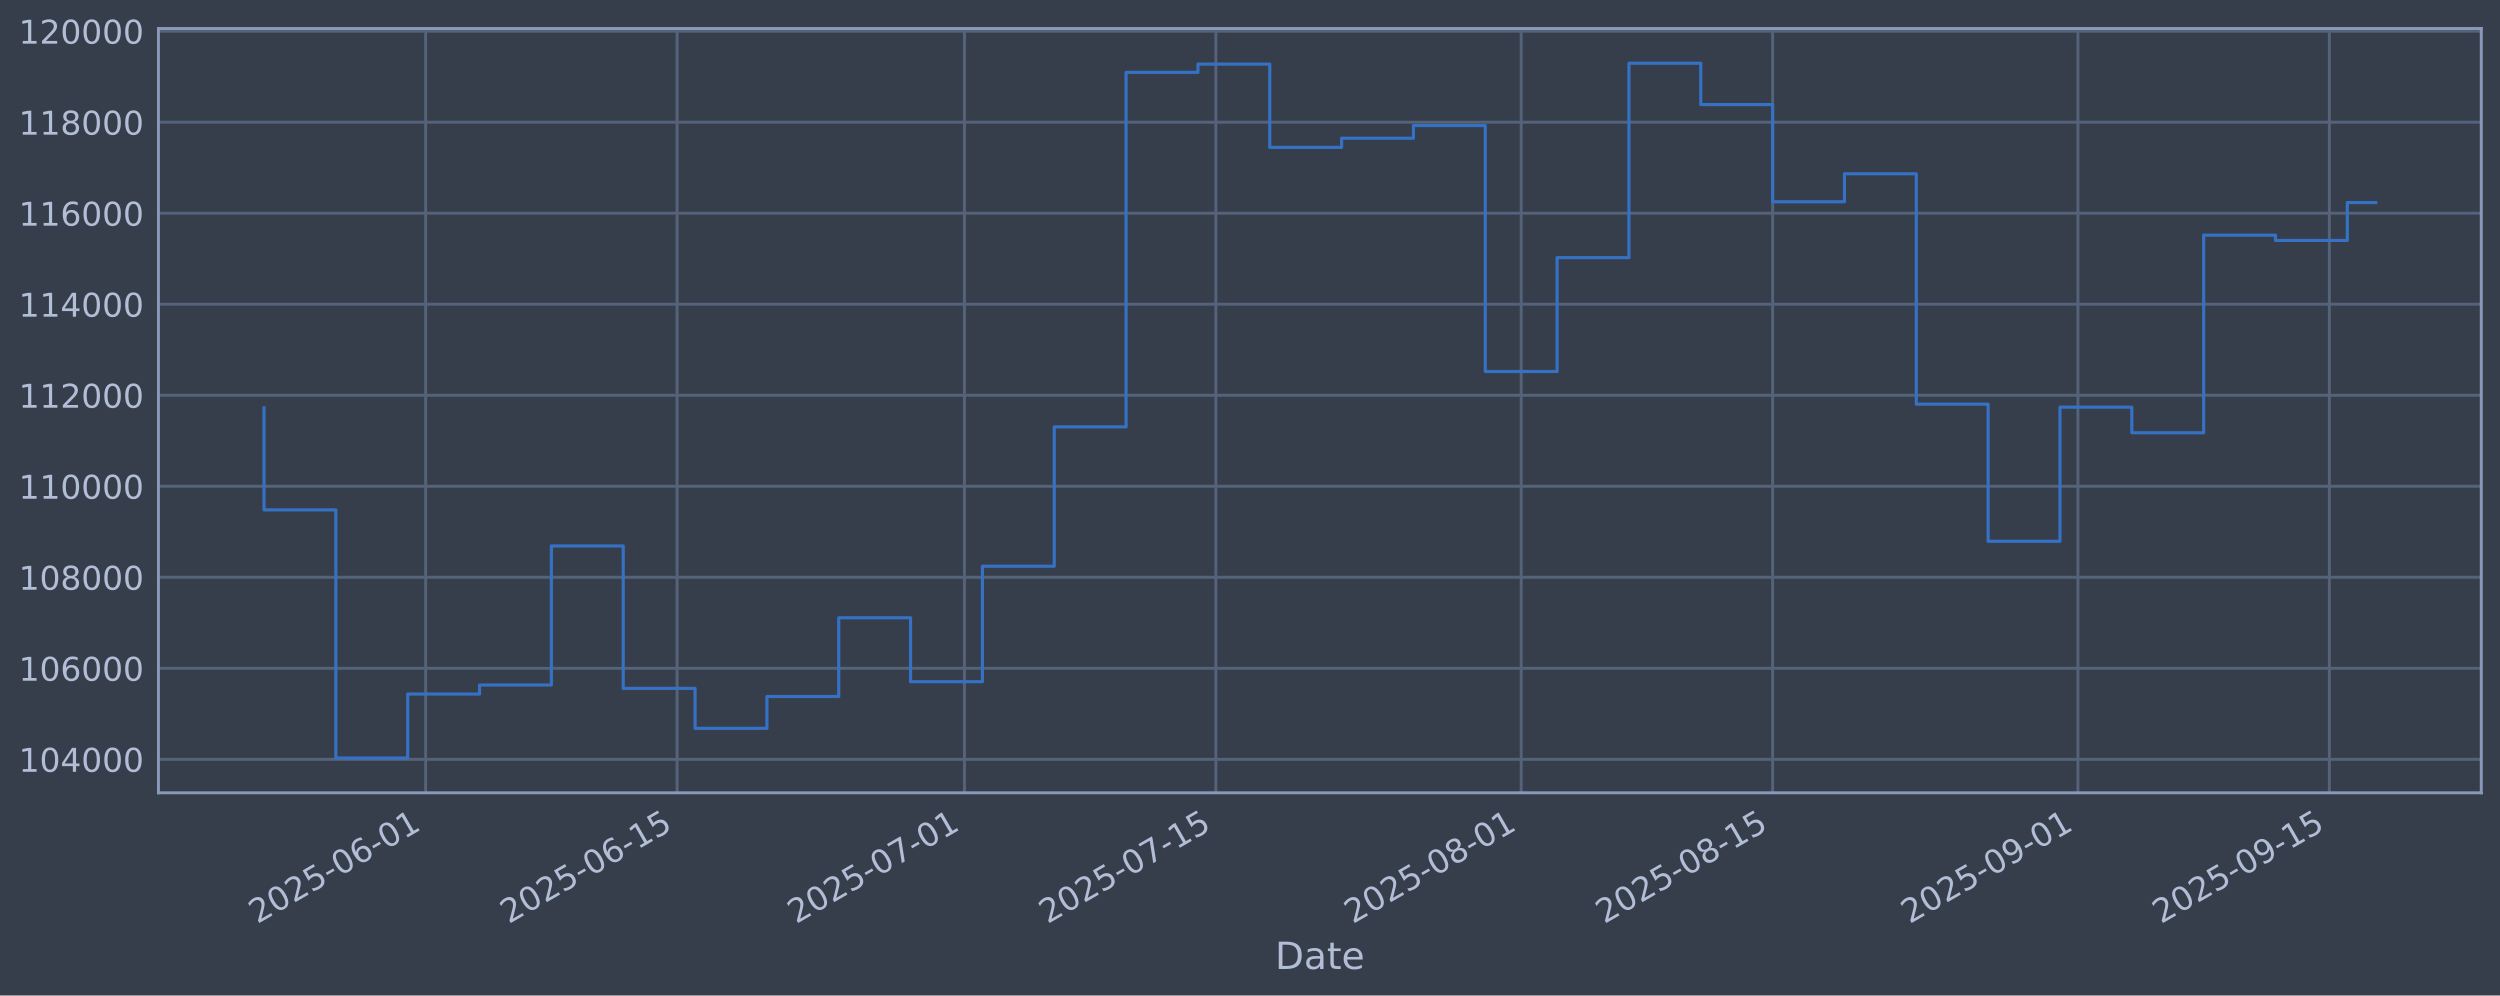
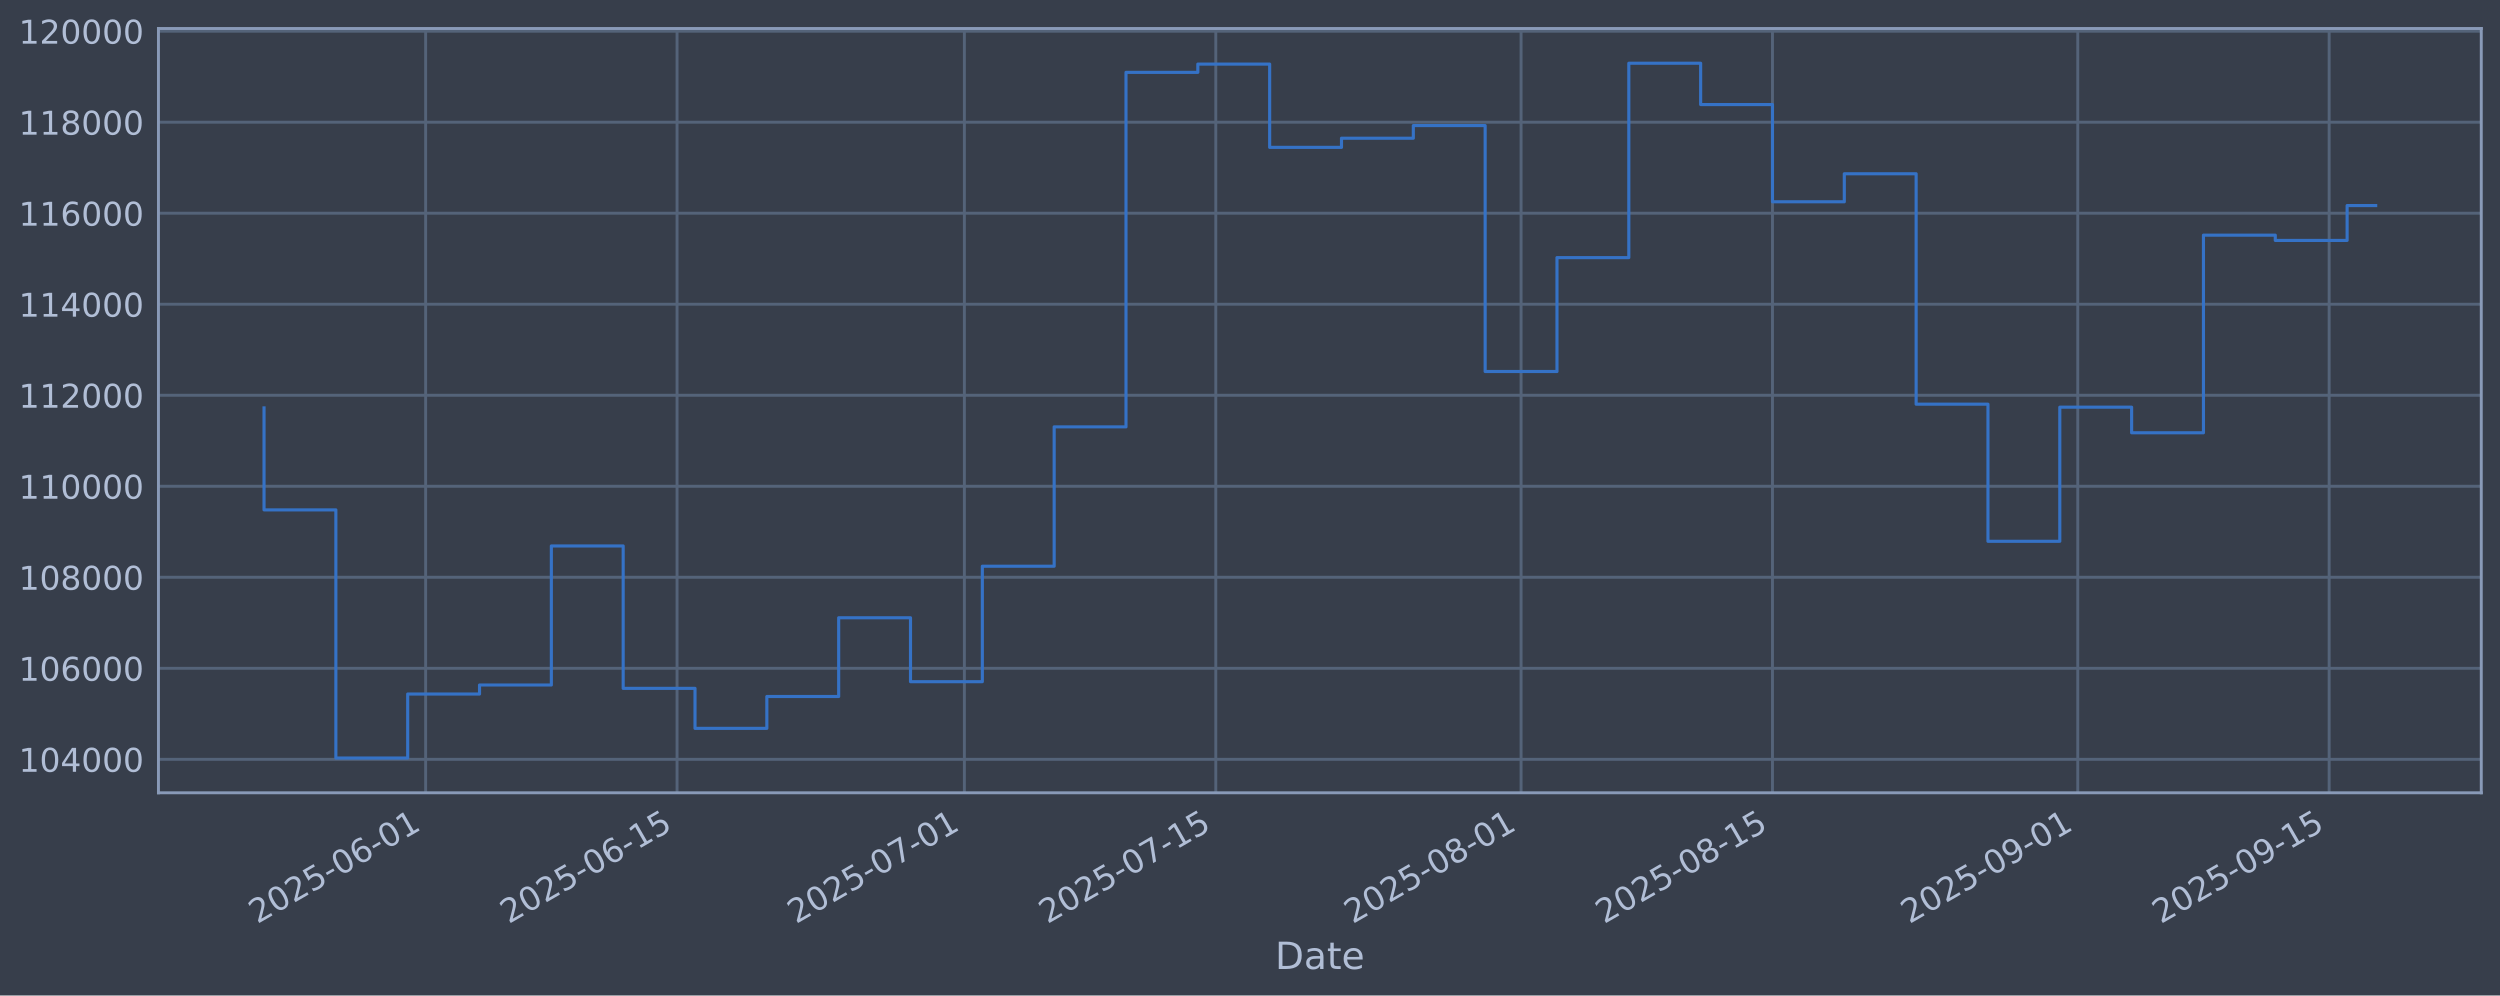
<svg xmlns="http://www.w3.org/2000/svg" xmlns:xlink="http://www.w3.org/1999/xlink" width="960.9pt" height="382.628pt" viewBox="0 0 960.9 382.628" version="1.1">
  <defs>
    <style type="text/css">*{stroke-linejoin: round; stroke-linecap: butt}</style>
  </defs>
  <g id="figure_1">
    <g id="patch_1">
      <path d="M 0 382.628  L 960.9 382.628  L 960.9 0  L 0 0  z " style="fill: #373e4b" />
    </g>
    <g id="axes_1">
      <g id="patch_2">
        <path d="M 60.901 304.718  L 953.701 304.718  L 953.701 10.958  L 60.901 10.958  z " style="fill: #373e4b" />
      </g>
      <g id="matplotlib.axis_1">
        <g id="xtick_1">
          <g id="line2d_1">
-             <path d="M 163.608 304.718  L 163.608 10.958  " clip-path="url(#p7dbb0ee98e)" style="fill: none; stroke: #546379; stroke-width: 1.12; stroke-linecap: square" />
+             <path d="M 163.602 304.718  L 163.602 10.958  " clip-path="url(#p5cea5258ed)" style="fill: none; stroke: #546379; stroke-width: 1.12; stroke-linecap: square" />
          </g>
          <g id="line2d_2" />
          <g id="text_1">
-             <g style="fill: #b1bed6" transform="translate(98.88273 355.2226) rotate(-30) scale(0.126 -0.126)">
+             <g style="fill: #b1bed6" transform="translate(98.87663 355.2226) rotate(-30) scale(0.126 -0.126)">
              <defs>
                <path id="DejaVuSans-32" d="M 1228 531  L 3431 531  L 3431 0  L 469 0  L 469 531  Q 828 903 1448 1529  Q 2069 2156 2228 2338  Q 2531 2678 2651 2914  Q 2772 3150 2772 3378  Q 2772 3750 2511 3984  Q 2250 4219 1831 4219  Q 1534 4219 1204 4116  Q 875 4013 500 3803  L 500 4441  Q 881 4594 1212 4672  Q 1544 4750 1819 4750  Q 2544 4750 2975 4387  Q 3406 4025 3406 3419  Q 3406 3131 3298 2873  Q 3191 2616 2906 2266  Q 2828 2175 2409 1742  Q 1991 1309 1228 531  z " transform="scale(0.015625)" />
                <path id="DejaVuSans-30" d="M 2034 4250  Q 1547 4250 1301 3770  Q 1056 3291 1056 2328  Q 1056 1369 1301 889  Q 1547 409 2034 409  Q 2525 409 2770 889  Q 3016 1369 3016 2328  Q 3016 3291 2770 3770  Q 2525 4250 2034 4250  z M 2034 4750  Q 2819 4750 3233 4129  Q 3647 3509 3647 2328  Q 3647 1150 3233 529  Q 2819 -91 2034 -91  Q 1250 -91 836 529  Q 422 1150 422 2328  Q 422 3509 836 4129  Q 1250 4750 2034 4750  z " transform="scale(0.015625)" />
                <path id="DejaVuSans-35" d="M 691 4666  L 3169 4666  L 3169 4134  L 1269 4134  L 1269 2991  Q 1406 3038 1543 3061  Q 1681 3084 1819 3084  Q 2600 3084 3056 2656  Q 3513 2228 3513 1497  Q 3513 744 3044 326  Q 2575 -91 1722 -91  Q 1428 -91 1123 -41  Q 819 9 494 109  L 494 744  Q 775 591 1075 516  Q 1375 441 1709 441  Q 2250 441 2565 725  Q 2881 1009 2881 1497  Q 2881 1984 2565 2268  Q 2250 2553 1709 2553  Q 1456 2553 1204 2497  Q 953 2441 691 2322  L 691 4666  z " transform="scale(0.015625)" />
                <path id="DejaVuSans-2d" d="M 313 2009  L 1997 2009  L 1997 1497  L 313 1497  L 313 2009  z " transform="scale(0.015625)" />
                <path id="DejaVuSans-36" d="M 2113 2584  Q 1688 2584 1439 2293  Q 1191 2003 1191 1497  Q 1191 994 1439 701  Q 1688 409 2113 409  Q 2538 409 2786 701  Q 3034 994 3034 1497  Q 3034 2003 2786 2293  Q 2538 2584 2113 2584  z M 3366 4563  L 3366 3988  Q 3128 4100 2886 4159  Q 2644 4219 2406 4219  Q 1781 4219 1451 3797  Q 1122 3375 1075 2522  Q 1259 2794 1537 2939  Q 1816 3084 2150 3084  Q 2853 3084 3261 2657  Q 3669 2231 3669 1497  Q 3669 778 3244 343  Q 2819 -91 2113 -91  Q 1303 -91 875 529  Q 447 1150 447 2328  Q 447 3434 972 4092  Q 1497 4750 2381 4750  Q 2619 4750 2861 4703  Q 3103 4656 3366 4563  z " transform="scale(0.015625)" />
                <path id="DejaVuSans-31" d="M 794 531  L 1825 531  L 1825 4091  L 703 3866  L 703 4441  L 1819 4666  L 2450 4666  L 2450 531  L 3481 531  L 3481 0  L 794 0  L 794 531  z " transform="scale(0.015625)" />
              </defs>
              <use xlink:href="#DejaVuSans-32" />
              <use xlink:href="#DejaVuSans-30" transform="translate(63.62305 0)" />
              <use xlink:href="#DejaVuSans-32" transform="translate(127.2461 0)" />
              <use xlink:href="#DejaVuSans-35" transform="translate(190.8691 0)" />
              <use xlink:href="#DejaVuSans-2d" transform="translate(254.4922 0)" />
              <use xlink:href="#DejaVuSans-30" transform="translate(290.5762 0)" />
              <use xlink:href="#DejaVuSans-36" transform="translate(354.1992 0)" />
              <use xlink:href="#DejaVuSans-2d" transform="translate(417.8223 0)" />
              <use xlink:href="#DejaVuSans-30" transform="translate(453.9062 0)" />
              <use xlink:href="#DejaVuSans-31" transform="translate(517.5293 0)" />
            </g>
          </g>
        </g>
        <g id="xtick_2">
          <g id="line2d_3">
-             <path d="M 260.249 304.718  L 260.249 10.958  " clip-path="url(#p7dbb0ee98e)" style="fill: none; stroke: #546379; stroke-width: 1.12; stroke-linecap: square" />
+             <path d="M 260.233 304.718  L 260.233 10.958  " clip-path="url(#p5cea5258ed)" style="fill: none; stroke: #546379; stroke-width: 1.12; stroke-linecap: square" />
          </g>
          <g id="line2d_4" />
          <g id="text_2">
-             <g style="fill: #b1bed6" transform="translate(195.5231 355.2226) rotate(-30) scale(0.126 -0.126)">
+             <g style="fill: #b1bed6" transform="translate(195.5075 355.2226) rotate(-30) scale(0.126 -0.126)">
              <use xlink:href="#DejaVuSans-32" />
              <use xlink:href="#DejaVuSans-30" transform="translate(63.62305 0)" />
              <use xlink:href="#DejaVuSans-32" transform="translate(127.2461 0)" />
              <use xlink:href="#DejaVuSans-35" transform="translate(190.8691 0)" />
              <use xlink:href="#DejaVuSans-2d" transform="translate(254.4922 0)" />
              <use xlink:href="#DejaVuSans-30" transform="translate(290.5762 0)" />
              <use xlink:href="#DejaVuSans-36" transform="translate(354.1992 0)" />
              <use xlink:href="#DejaVuSans-2d" transform="translate(417.8223 0)" />
              <use xlink:href="#DejaVuSans-31" transform="translate(453.9062 0)" />
              <use xlink:href="#DejaVuSans-35" transform="translate(517.5293 0)" />
            </g>
          </g>
        </g>
        <g id="xtick_3">
          <g id="line2d_5">
-             <path d="M 370.695 304.718  L 370.695 10.958  " clip-path="url(#p7dbb0ee98e)" style="fill: none; stroke: #546379; stroke-width: 1.12; stroke-linecap: square" />
+             <path d="M 370.668 304.718  L 370.668 10.958  " clip-path="url(#p5cea5258ed)" style="fill: none; stroke: #546379; stroke-width: 1.12; stroke-linecap: square" />
          </g>
          <g id="line2d_6" />
          <g id="text_3">
-             <g style="fill: #b1bed6" transform="translate(305.9692 355.2226) rotate(-30) scale(0.126 -0.126)">
+             <g style="fill: #b1bed6" transform="translate(305.9427 355.2226) rotate(-30) scale(0.126 -0.126)">
              <defs>
                <path id="DejaVuSans-37" d="M 525 4666  L 3525 4666  L 3525 4397  L 1831 0  L 1172 0  L 2766 4134  L 525 4134  L 525 4666  z " transform="scale(0.015625)" />
              </defs>
              <use xlink:href="#DejaVuSans-32" />
              <use xlink:href="#DejaVuSans-30" transform="translate(63.62305 0)" />
              <use xlink:href="#DejaVuSans-32" transform="translate(127.2461 0)" />
              <use xlink:href="#DejaVuSans-35" transform="translate(190.8691 0)" />
              <use xlink:href="#DejaVuSans-2d" transform="translate(254.4922 0)" />
              <use xlink:href="#DejaVuSans-30" transform="translate(290.5762 0)" />
              <use xlink:href="#DejaVuSans-37" transform="translate(354.1992 0)" />
              <use xlink:href="#DejaVuSans-2d" transform="translate(417.8223 0)" />
              <use xlink:href="#DejaVuSans-30" transform="translate(453.9062 0)" />
              <use xlink:href="#DejaVuSans-31" transform="translate(517.5293 0)" />
            </g>
          </g>
        </g>
        <g id="xtick_4">
          <g id="line2d_7">
-             <path d="M 467.335 304.718  L 467.335 10.958  " clip-path="url(#p7dbb0ee98e)" style="fill: none; stroke: #546379; stroke-width: 1.12; stroke-linecap: square" />
+             <path d="M 467.299 304.718  L 467.299 10.958  " clip-path="url(#p5cea5258ed)" style="fill: none; stroke: #546379; stroke-width: 1.12; stroke-linecap: square" />
          </g>
          <g id="line2d_8" />
          <g id="text_4">
-             <g style="fill: #b1bed6" transform="translate(402.6095 355.2226) rotate(-30) scale(0.126 -0.126)">
+             <g style="fill: #b1bed6" transform="translate(402.5735 355.2226) rotate(-30) scale(0.126 -0.126)">
              <use xlink:href="#DejaVuSans-32" />
              <use xlink:href="#DejaVuSans-30" transform="translate(63.62305 0)" />
              <use xlink:href="#DejaVuSans-32" transform="translate(127.2461 0)" />
              <use xlink:href="#DejaVuSans-35" transform="translate(190.8691 0)" />
              <use xlink:href="#DejaVuSans-2d" transform="translate(254.4922 0)" />
              <use xlink:href="#DejaVuSans-30" transform="translate(290.5762 0)" />
              <use xlink:href="#DejaVuSans-37" transform="translate(354.1992 0)" />
              <use xlink:href="#DejaVuSans-2d" transform="translate(417.8223 0)" />
              <use xlink:href="#DejaVuSans-31" transform="translate(453.9062 0)" />
              <use xlink:href="#DejaVuSans-35" transform="translate(517.5293 0)" />
            </g>
          </g>
        </g>
        <g id="xtick_5">
          <g id="line2d_9">
-             <path d="M 584.684 304.718  L 584.684 10.958  " clip-path="url(#p7dbb0ee98e)" style="fill: none; stroke: #546379; stroke-width: 1.12; stroke-linecap: square" />
+             <path d="M 584.637 304.718  L 584.637 10.958  " clip-path="url(#p5cea5258ed)" style="fill: none; stroke: #546379; stroke-width: 1.12; stroke-linecap: square" />
          </g>
          <g id="line2d_10" />
          <g id="text_5">
-             <g style="fill: #b1bed6" transform="translate(519.9585 355.2226) rotate(-30) scale(0.126 -0.126)">
+             <g style="fill: #b1bed6" transform="translate(519.911 355.2226) rotate(-30) scale(0.126 -0.126)">
              <defs>
                <path id="DejaVuSans-38" d="M 2034 2216  Q 1584 2216 1326 1975  Q 1069 1734 1069 1313  Q 1069 891 1326 650  Q 1584 409 2034 409  Q 2484 409 2743 651  Q 3003 894 3003 1313  Q 3003 1734 2745 1975  Q 2488 2216 2034 2216  z M 1403 2484  Q 997 2584 770 2862  Q 544 3141 544 3541  Q 544 4100 942 4425  Q 1341 4750 2034 4750  Q 2731 4750 3128 4425  Q 3525 4100 3525 3541  Q 3525 3141 3298 2862  Q 3072 2584 2669 2484  Q 3125 2378 3379 2068  Q 3634 1759 3634 1313  Q 3634 634 3220 271  Q 2806 -91 2034 -91  Q 1263 -91 848 271  Q 434 634 434 1313  Q 434 1759 690 2068  Q 947 2378 1403 2484  z M 1172 3481  Q 1172 3119 1398 2916  Q 1625 2713 2034 2713  Q 2441 2713 2670 2916  Q 2900 3119 2900 3481  Q 2900 3844 2670 4047  Q 2441 4250 2034 4250  Q 1625 4250 1398 4047  Q 1172 3844 1172 3481  z " transform="scale(0.015625)" />
              </defs>
              <use xlink:href="#DejaVuSans-32" />
              <use xlink:href="#DejaVuSans-30" transform="translate(63.62305 0)" />
              <use xlink:href="#DejaVuSans-32" transform="translate(127.2461 0)" />
              <use xlink:href="#DejaVuSans-35" transform="translate(190.8691 0)" />
              <use xlink:href="#DejaVuSans-2d" transform="translate(254.4922 0)" />
              <use xlink:href="#DejaVuSans-30" transform="translate(290.5762 0)" />
              <use xlink:href="#DejaVuSans-38" transform="translate(354.1992 0)" />
              <use xlink:href="#DejaVuSans-2d" transform="translate(417.8223 0)" />
              <use xlink:href="#DejaVuSans-30" transform="translate(453.9062 0)" />
              <use xlink:href="#DejaVuSans-31" transform="translate(517.5293 0)" />
            </g>
          </g>
        </g>
        <g id="xtick_6">
          <g id="line2d_11">
-             <path d="M 681.324 304.718  L 681.324 10.958  " clip-path="url(#p7dbb0ee98e)" style="fill: none; stroke: #546379; stroke-width: 1.12; stroke-linecap: square" />
+             <path d="M 681.267 304.718  L 681.267 10.958  " clip-path="url(#p5cea5258ed)" style="fill: none; stroke: #546379; stroke-width: 1.12; stroke-linecap: square" />
          </g>
          <g id="line2d_12" />
          <g id="text_6">
-             <g style="fill: #b1bed6" transform="translate(616.5988 355.2226) rotate(-30) scale(0.126 -0.126)">
+             <g style="fill: #b1bed6" transform="translate(616.5418 355.2226) rotate(-30) scale(0.126 -0.126)">
              <use xlink:href="#DejaVuSans-32" />
              <use xlink:href="#DejaVuSans-30" transform="translate(63.62305 0)" />
              <use xlink:href="#DejaVuSans-32" transform="translate(127.2461 0)" />
              <use xlink:href="#DejaVuSans-35" transform="translate(190.8691 0)" />
              <use xlink:href="#DejaVuSans-2d" transform="translate(254.4922 0)" />
              <use xlink:href="#DejaVuSans-30" transform="translate(290.5762 0)" />
              <use xlink:href="#DejaVuSans-38" transform="translate(354.1992 0)" />
              <use xlink:href="#DejaVuSans-2d" transform="translate(417.8223 0)" />
              <use xlink:href="#DejaVuSans-31" transform="translate(453.9062 0)" />
              <use xlink:href="#DejaVuSans-35" transform="translate(517.5293 0)" />
            </g>
          </g>
        </g>
        <g id="xtick_7">
          <g id="line2d_13">
-             <path d="M 798.673 304.718  L 798.673 10.958  " clip-path="url(#p7dbb0ee98e)" style="fill: none; stroke: #546379; stroke-width: 1.12; stroke-linecap: square" />
+             <path d="M 798.605 304.718  L 798.605 10.958  " clip-path="url(#p5cea5258ed)" style="fill: none; stroke: #546379; stroke-width: 1.12; stroke-linecap: square" />
          </g>
          <g id="line2d_14" />
          <g id="text_7">
-             <g style="fill: #b1bed6" transform="translate(733.9478 355.2226) rotate(-30) scale(0.126 -0.126)">
+             <g style="fill: #b1bed6" transform="translate(733.8793 355.2226) rotate(-30) scale(0.126 -0.126)">
              <defs>
                <path id="DejaVuSans-39" d="M 703 97  L 703 672  Q 941 559 1184 500  Q 1428 441 1663 441  Q 2288 441 2617 861  Q 2947 1281 2994 2138  Q 2813 1869 2534 1725  Q 2256 1581 1919 1581  Q 1219 1581 811 2004  Q 403 2428 403 3163  Q 403 3881 828 4315  Q 1253 4750 1959 4750  Q 2769 4750 3195 4129  Q 3622 3509 3622 2328  Q 3622 1225 3098 567  Q 2575 -91 1691 -91  Q 1453 -91 1209 -44  Q 966 3 703 97  z M 1959 2075  Q 2384 2075 2632 2365  Q 2881 2656 2881 3163  Q 2881 3666 2632 3958  Q 2384 4250 1959 4250  Q 1534 4250 1286 3958  Q 1038 3666 1038 3163  Q 1038 2656 1286 2365  Q 1534 2075 1959 2075  z " transform="scale(0.015625)" />
              </defs>
              <use xlink:href="#DejaVuSans-32" />
              <use xlink:href="#DejaVuSans-30" transform="translate(63.62305 0)" />
              <use xlink:href="#DejaVuSans-32" transform="translate(127.2461 0)" />
              <use xlink:href="#DejaVuSans-35" transform="translate(190.8691 0)" />
              <use xlink:href="#DejaVuSans-2d" transform="translate(254.4922 0)" />
              <use xlink:href="#DejaVuSans-30" transform="translate(290.5762 0)" />
              <use xlink:href="#DejaVuSans-39" transform="translate(354.1992 0)" />
              <use xlink:href="#DejaVuSans-2d" transform="translate(417.8223 0)" />
              <use xlink:href="#DejaVuSans-30" transform="translate(453.9062 0)" />
              <use xlink:href="#DejaVuSans-31" transform="translate(517.5293 0)" />
            </g>
          </g>
        </g>
        <g id="xtick_8">
          <g id="line2d_15">
-             <path d="M 895.314 304.718  L 895.314 10.958  " clip-path="url(#p7dbb0ee98e)" style="fill: none; stroke: #546379; stroke-width: 1.12; stroke-linecap: square" />
+             <path d="M 895.236 304.718  L 895.236 10.958  " clip-path="url(#p5cea5258ed)" style="fill: none; stroke: #546379; stroke-width: 1.12; stroke-linecap: square" />
          </g>
          <g id="line2d_16" />
          <g id="text_8">
-             <g style="fill: #b1bed6" transform="translate(830.5881 355.2226) rotate(-30) scale(0.126 -0.126)">
+             <g style="fill: #b1bed6" transform="translate(830.5101 355.2226) rotate(-30) scale(0.126 -0.126)">
              <use xlink:href="#DejaVuSans-32" />
              <use xlink:href="#DejaVuSans-30" transform="translate(63.62305 0)" />
              <use xlink:href="#DejaVuSans-32" transform="translate(127.2461 0)" />
              <use xlink:href="#DejaVuSans-35" transform="translate(190.8691 0)" />
              <use xlink:href="#DejaVuSans-2d" transform="translate(254.4922 0)" />
              <use xlink:href="#DejaVuSans-30" transform="translate(290.5762 0)" />
              <use xlink:href="#DejaVuSans-39" transform="translate(354.1992 0)" />
              <use xlink:href="#DejaVuSans-2d" transform="translate(417.8223 0)" />
              <use xlink:href="#DejaVuSans-31" transform="translate(453.9062 0)" />
              <use xlink:href="#DejaVuSans-35" transform="translate(517.5293 0)" />
            </g>
          </g>
        </g>
        <g id="text_9">
          <g style="fill: #b1bed6" transform="translate(490.0914 372.4337) scale(0.144 -0.144)">
            <defs>
              <path id="DejaVuSans-44" d="M 1259 4147  L 1259 519  L 2022 519  Q 2988 519 3436 956  Q 3884 1394 3884 2338  Q 3884 3275 3436 3711  Q 2988 4147 2022 4147  L 1259 4147  z M 628 4666  L 1925 4666  Q 3281 4666 3915 4102  Q 4550 3538 4550 2338  Q 4550 1131 3912 565  Q 3275 0 1925 0  L 628 0  L 628 4666  z " transform="scale(0.015625)" />
              <path id="DejaVuSans-61" d="M 2194 1759  Q 1497 1759 1228 1600  Q 959 1441 959 1056  Q 959 750 1161 570  Q 1363 391 1709 391  Q 2188 391 2477 730  Q 2766 1069 2766 1631  L 2766 1759  L 2194 1759  z M 3341 1997  L 3341 0  L 2766 0  L 2766 531  Q 2569 213 2275 61  Q 1981 -91 1556 -91  Q 1019 -91 701 211  Q 384 513 384 1019  Q 384 1609 779 1909  Q 1175 2209 1959 2209  L 2766 2209  L 2766 2266  Q 2766 2663 2505 2880  Q 2244 3097 1772 3097  Q 1472 3097 1187 3025  Q 903 2953 641 2809  L 641 3341  Q 956 3463 1253 3523  Q 1550 3584 1831 3584  Q 2591 3584 2966 3190  Q 3341 2797 3341 1997  z " transform="scale(0.015625)" />
              <path id="DejaVuSans-74" d="M 1172 4494  L 1172 3500  L 2356 3500  L 2356 3053  L 1172 3053  L 1172 1153  Q 1172 725 1289 603  Q 1406 481 1766 481  L 2356 481  L 2356 0  L 1766 0  Q 1100 0 847 248  Q 594 497 594 1153  L 594 3053  L 172 3053  L 172 3500  L 594 3500  L 594 4494  L 1172 4494  z " transform="scale(0.015625)" />
              <path id="DejaVuSans-65" d="M 3597 1894  L 3597 1613  L 953 1613  Q 991 1019 1311 708  Q 1631 397 2203 397  Q 2534 397 2845 478  Q 3156 559 3463 722  L 3463 178  Q 3153 47 2828 -22  Q 2503 -91 2169 -91  Q 1331 -91 842 396  Q 353 884 353 1716  Q 353 2575 817 3079  Q 1281 3584 2069 3584  Q 2775 3584 3186 3129  Q 3597 2675 3597 1894  z M 3022 2063  Q 3016 2534 2758 2815  Q 2500 3097 2075 3097  Q 1594 3097 1305 2825  Q 1016 2553 972 2059  L 3022 2063  z " transform="scale(0.015625)" />
            </defs>
            <use xlink:href="#DejaVuSans-44" />
            <use xlink:href="#DejaVuSans-61" transform="translate(77.00195 0)" />
            <use xlink:href="#DejaVuSans-74" transform="translate(138.2812 0)" />
            <use xlink:href="#DejaVuSans-65" transform="translate(177.4902 0)" />
          </g>
        </g>
      </g>
      <g id="matplotlib.axis_2">
        <g id="ytick_1">
          <g id="line2d_17">
-             <path d="M 60.901 291.85  L 953.701 291.85  " clip-path="url(#p7dbb0ee98e)" style="fill: none; stroke: #546379; stroke-width: 1.12; stroke-linecap: square" />
+             <path d="M 60.901 291.85  L 953.701 291.85  " clip-path="url(#p5cea5258ed)" style="fill: none; stroke: #546379; stroke-width: 1.12; stroke-linecap: square" />
          </g>
          <g id="line2d_18" />
          <g id="text_10">
            <g style="fill: #b1bed6" transform="translate(7.2 296.6367) scale(0.126 -0.126)">
              <defs>
                <path id="DejaVuSans-34" d="M 2419 4116  L 825 1625  L 2419 1625  L 2419 4116  z M 2253 4666  L 3047 4666  L 3047 1625  L 3713 1625  L 3713 1100  L 3047 1100  L 3047 0  L 2419 0  L 2419 1100  L 313 1100  L 313 1709  L 2253 4666  z " transform="scale(0.015625)" />
              </defs>
              <use xlink:href="#DejaVuSans-31" />
              <use xlink:href="#DejaVuSans-30" transform="translate(63.62305 0)" />
              <use xlink:href="#DejaVuSans-34" transform="translate(127.2461 0)" />
              <use xlink:href="#DejaVuSans-30" transform="translate(190.8691 0)" />
              <use xlink:href="#DejaVuSans-30" transform="translate(254.4922 0)" />
              <use xlink:href="#DejaVuSans-30" transform="translate(318.1152 0)" />
            </g>
          </g>
        </g>
        <g id="ytick_2">
          <g id="line2d_19">
-             <path d="M 60.901 256.867  L 953.701 256.867  " clip-path="url(#p7dbb0ee98e)" style="fill: none; stroke: #546379; stroke-width: 1.12; stroke-linecap: square" />
+             <path d="M 60.901 256.867  L 953.701 256.867  " clip-path="url(#p5cea5258ed)" style="fill: none; stroke: #546379; stroke-width: 1.12; stroke-linecap: square" />
          </g>
          <g id="line2d_20" />
          <g id="text_11">
            <g style="fill: #b1bed6" transform="translate(7.2 261.6538) scale(0.126 -0.126)">
              <use xlink:href="#DejaVuSans-31" />
              <use xlink:href="#DejaVuSans-30" transform="translate(63.62305 0)" />
              <use xlink:href="#DejaVuSans-36" transform="translate(127.2461 0)" />
              <use xlink:href="#DejaVuSans-30" transform="translate(190.8691 0)" />
              <use xlink:href="#DejaVuSans-30" transform="translate(254.4922 0)" />
              <use xlink:href="#DejaVuSans-30" transform="translate(318.1152 0)" />
            </g>
          </g>
        </g>
        <g id="ytick_3">
          <g id="line2d_21">
-             <path d="M 60.901 221.884  L 953.701 221.884  " clip-path="url(#p7dbb0ee98e)" style="fill: none; stroke: #546379; stroke-width: 1.12; stroke-linecap: square" />
+             <path d="M 60.901 221.884  L 953.701 221.884  " clip-path="url(#p5cea5258ed)" style="fill: none; stroke: #546379; stroke-width: 1.12; stroke-linecap: square" />
          </g>
          <g id="line2d_22" />
          <g id="text_12">
            <g style="fill: #b1bed6" transform="translate(7.2 226.671) scale(0.126 -0.126)">
              <use xlink:href="#DejaVuSans-31" />
              <use xlink:href="#DejaVuSans-30" transform="translate(63.62305 0)" />
              <use xlink:href="#DejaVuSans-38" transform="translate(127.2461 0)" />
              <use xlink:href="#DejaVuSans-30" transform="translate(190.8691 0)" />
              <use xlink:href="#DejaVuSans-30" transform="translate(254.4922 0)" />
              <use xlink:href="#DejaVuSans-30" transform="translate(318.1152 0)" />
            </g>
          </g>
        </g>
        <g id="ytick_4">
          <g id="line2d_23">
-             <path d="M 60.901 186.901  L 953.701 186.901  " clip-path="url(#p7dbb0ee98e)" style="fill: none; stroke: #546379; stroke-width: 1.12; stroke-linecap: square" />
+             <path d="M 60.901 186.901  L 953.701 186.901  " clip-path="url(#p5cea5258ed)" style="fill: none; stroke: #546379; stroke-width: 1.12; stroke-linecap: square" />
          </g>
          <g id="line2d_24" />
          <g id="text_13">
            <g style="fill: #b1bed6" transform="translate(7.2 191.6882) scale(0.126 -0.126)">
              <use xlink:href="#DejaVuSans-31" />
              <use xlink:href="#DejaVuSans-31" transform="translate(63.62305 0)" />
              <use xlink:href="#DejaVuSans-30" transform="translate(127.2461 0)" />
              <use xlink:href="#DejaVuSans-30" transform="translate(190.8691 0)" />
              <use xlink:href="#DejaVuSans-30" transform="translate(254.4922 0)" />
              <use xlink:href="#DejaVuSans-30" transform="translate(318.1152 0)" />
            </g>
          </g>
        </g>
        <g id="ytick_5">
          <g id="line2d_25">
-             <path d="M 60.901 151.918  L 953.701 151.918  " clip-path="url(#p7dbb0ee98e)" style="fill: none; stroke: #546379; stroke-width: 1.12; stroke-linecap: square" />
+             <path d="M 60.901 151.918  L 953.701 151.918  " clip-path="url(#p5cea5258ed)" style="fill: none; stroke: #546379; stroke-width: 1.12; stroke-linecap: square" />
          </g>
          <g id="line2d_26" />
          <g id="text_14">
            <g style="fill: #b1bed6" transform="translate(7.2 156.7053) scale(0.126 -0.126)">
              <use xlink:href="#DejaVuSans-31" />
              <use xlink:href="#DejaVuSans-31" transform="translate(63.62305 0)" />
              <use xlink:href="#DejaVuSans-32" transform="translate(127.2461 0)" />
              <use xlink:href="#DejaVuSans-30" transform="translate(190.8691 0)" />
              <use xlink:href="#DejaVuSans-30" transform="translate(254.4922 0)" />
              <use xlink:href="#DejaVuSans-30" transform="translate(318.1152 0)" />
            </g>
          </g>
        </g>
        <g id="ytick_6">
          <g id="line2d_27">
-             <path d="M 60.901 116.936  L 953.701 116.936  " clip-path="url(#p7dbb0ee98e)" style="fill: none; stroke: #546379; stroke-width: 1.12; stroke-linecap: square" />
+             <path d="M 60.901 116.936  L 953.701 116.936  " clip-path="url(#p5cea5258ed)" style="fill: none; stroke: #546379; stroke-width: 1.12; stroke-linecap: square" />
          </g>
          <g id="line2d_28" />
          <g id="text_15">
            <g style="fill: #b1bed6" transform="translate(7.2 121.7225) scale(0.126 -0.126)">
              <use xlink:href="#DejaVuSans-31" />
              <use xlink:href="#DejaVuSans-31" transform="translate(63.62305 0)" />
              <use xlink:href="#DejaVuSans-34" transform="translate(127.2461 0)" />
              <use xlink:href="#DejaVuSans-30" transform="translate(190.8691 0)" />
              <use xlink:href="#DejaVuSans-30" transform="translate(254.4922 0)" />
              <use xlink:href="#DejaVuSans-30" transform="translate(318.1152 0)" />
            </g>
          </g>
        </g>
        <g id="ytick_7">
          <g id="line2d_29">
-             <path d="M 60.901 81.953  L 953.701 81.953  " clip-path="url(#p7dbb0ee98e)" style="fill: none; stroke: #546379; stroke-width: 1.12; stroke-linecap: square" />
+             <path d="M 60.901 81.953  L 953.701 81.953  " clip-path="url(#p5cea5258ed)" style="fill: none; stroke: #546379; stroke-width: 1.12; stroke-linecap: square" />
          </g>
          <g id="line2d_30" />
          <g id="text_16">
            <g style="fill: #b1bed6" transform="translate(7.2 86.73969) scale(0.126 -0.126)">
              <use xlink:href="#DejaVuSans-31" />
              <use xlink:href="#DejaVuSans-31" transform="translate(63.62305 0)" />
              <use xlink:href="#DejaVuSans-36" transform="translate(127.2461 0)" />
              <use xlink:href="#DejaVuSans-30" transform="translate(190.8691 0)" />
              <use xlink:href="#DejaVuSans-30" transform="translate(254.4922 0)" />
              <use xlink:href="#DejaVuSans-30" transform="translate(318.1152 0)" />
            </g>
          </g>
        </g>
        <g id="ytick_8">
          <g id="line2d_31">
-             <path d="M 60.901 46.97  L 953.701 46.97  " clip-path="url(#p7dbb0ee98e)" style="fill: none; stroke: #546379; stroke-width: 1.12; stroke-linecap: square" />
+             <path d="M 60.901 46.97  L 953.701 46.97  " clip-path="url(#p5cea5258ed)" style="fill: none; stroke: #546379; stroke-width: 1.12; stroke-linecap: square" />
          </g>
          <g id="line2d_32" />
          <g id="text_17">
            <g style="fill: #b1bed6" transform="translate(7.2 51.75686) scale(0.126 -0.126)">
              <use xlink:href="#DejaVuSans-31" />
              <use xlink:href="#DejaVuSans-31" transform="translate(63.62305 0)" />
              <use xlink:href="#DejaVuSans-38" transform="translate(127.2461 0)" />
              <use xlink:href="#DejaVuSans-30" transform="translate(190.8691 0)" />
              <use xlink:href="#DejaVuSans-30" transform="translate(254.4922 0)" />
              <use xlink:href="#DejaVuSans-30" transform="translate(318.1152 0)" />
            </g>
          </g>
        </g>
        <g id="ytick_9">
          <g id="line2d_33">
-             <path d="M 60.901 11.987  L 953.701 11.987  " clip-path="url(#p7dbb0ee98e)" style="fill: none; stroke: #546379; stroke-width: 1.12; stroke-linecap: square" />
+             <path d="M 60.901 11.987  L 953.701 11.987  " clip-path="url(#p5cea5258ed)" style="fill: none; stroke: #546379; stroke-width: 1.12; stroke-linecap: square" />
          </g>
          <g id="line2d_34" />
          <g id="text_18">
            <g style="fill: #b1bed6" transform="translate(7.2 16.77403) scale(0.126 -0.126)">
              <use xlink:href="#DejaVuSans-31" />
              <use xlink:href="#DejaVuSans-32" transform="translate(63.62305 0)" />
              <use xlink:href="#DejaVuSans-30" transform="translate(127.2461 0)" />
              <use xlink:href="#DejaVuSans-30" transform="translate(190.8691 0)" />
              <use xlink:href="#DejaVuSans-30" transform="translate(254.4922 0)" />
              <use xlink:href="#DejaVuSans-30" transform="translate(318.1152 0)" />
            </g>
          </g>
        </g>
      </g>
      <g id="line2d_35">
-         <path d="M 101.482 156.778  L 101.482 195.974  L 129.094 195.974  L 129.094 291.366  L 156.705 291.366  L 156.705 266.759  L 184.317 266.759  L 184.317 263.286  L 211.928 263.286  L 211.928 209.841  L 239.54 209.841  L 239.54 264.586  L 267.151 264.586  L 267.151 279.95  L 294.763 279.95  L 294.763 267.706  L 322.374 267.706  L 322.374 237.446  L 349.986 237.446  L 349.986 262.012  L 377.598 262.012  L 377.598 217.631  L 405.209 217.631  L 405.209 164.07  L 432.821 164.07  L 432.821 27.81  L 460.432 27.81  L 460.432 24.636  L 488.044 24.636  L 488.044 56.646  L 515.655 56.646  L 515.655 53.121  L 543.267 53.121  L 543.267 48.272  L 570.878 48.272  L 570.878 142.793  L 598.49 142.793  L 598.49 99.016  L 626.101 99.016  L 626.101 24.311  L 653.713 24.311  L 653.713 40.185  L 681.324 40.185  L 681.324 77.56  L 708.936 77.56  L 708.936 66.788  L 736.547 66.788  L 736.547 155.356  L 764.159 155.356  L 764.159 208.052  L 791.77 208.052  L 791.77 156.509  L 819.382 156.509  L 819.382 166.341  L 846.993 166.341  L 846.993 90.389  L 874.605 90.389  L 874.605 92.406  L 902.216 92.406  L 902.216 77.857  L 913.119 77.857  " clip-path="url(#p7dbb0ee98e)" style="fill: none; stroke: #3572c6; stroke-width: 1.2; stroke-linecap: square" />
+         <path d="M 101.482 156.778  L 101.482 195.974  L 129.091 195.974  L 129.091 291.366  L 156.7 291.366  L 156.7 266.759  L 184.309 266.759  L 184.309 263.286  L 211.918 263.286  L 211.918 209.841  L 239.526 209.841  L 239.526 264.586  L 267.135 264.586  L 267.135 279.95  L 294.744 279.95  L 294.744 267.706  L 322.353 267.706  L 322.353 237.446  L 349.962 237.446  L 349.962 262.012  L 377.57 262.012  L 377.57 217.631  L 405.179 217.631  L 405.179 164.07  L 432.788 164.07  L 432.788 27.81  L 460.397 27.81  L 460.397 24.636  L 488.006 24.636  L 488.006 56.646  L 515.614 56.646  L 515.614 53.121  L 543.223 53.121  L 543.223 48.272  L 570.832 48.272  L 570.832 142.793  L 598.441 142.793  L 598.441 99.016  L 626.05 99.016  L 626.05 24.311  L 653.659 24.311  L 653.659 40.185  L 681.267 40.185  L 681.267 77.56  L 708.876 77.56  L 708.876 66.788  L 736.485 66.788  L 736.485 155.356  L 764.094 155.356  L 764.094 208.052  L 791.703 208.052  L 791.703 156.509  L 819.311 156.509  L 819.311 166.341  L 846.92 166.341  L 846.92 90.389  L 874.529 90.389  L 874.529 92.406  L 902.138 92.406  L 902.138 79.014  L 913.119 79.014  " clip-path="url(#p5cea5258ed)" style="fill: none; stroke: #3572c6; stroke-width: 1.2; stroke-linecap: square" />
      </g>
      <g id="patch_3">
        <path d="M 60.901 304.718  L 60.901 10.958  " style="fill: none; stroke: #899ab8; stroke-width: 1.12; stroke-linejoin: miter; stroke-linecap: square" />
      </g>
      <g id="patch_4">
        <path d="M 953.701 304.718  L 953.701 10.958  " style="fill: none; stroke: #899ab8; stroke-width: 1.12; stroke-linejoin: miter; stroke-linecap: square" />
      </g>
      <g id="patch_5">
        <path d="M 60.901 304.718  L 953.701 304.718  " style="fill: none; stroke: #899ab8; stroke-width: 1.12; stroke-linejoin: miter; stroke-linecap: square" />
      </g>
      <g id="patch_6">
        <path d="M 60.901 10.958  L 953.701 10.958  " style="fill: none; stroke: #899ab8; stroke-width: 1.12; stroke-linejoin: miter; stroke-linecap: square" />
      </g>
    </g>
  </g>
  <defs>
-     <clipPath id="p7dbb0ee98e">
+     <clipPath id="p5cea5258ed">
      <rect x="60.901" y="10.958" width="892.8" height="293.76" />
    </clipPath>
  </defs>
</svg>
